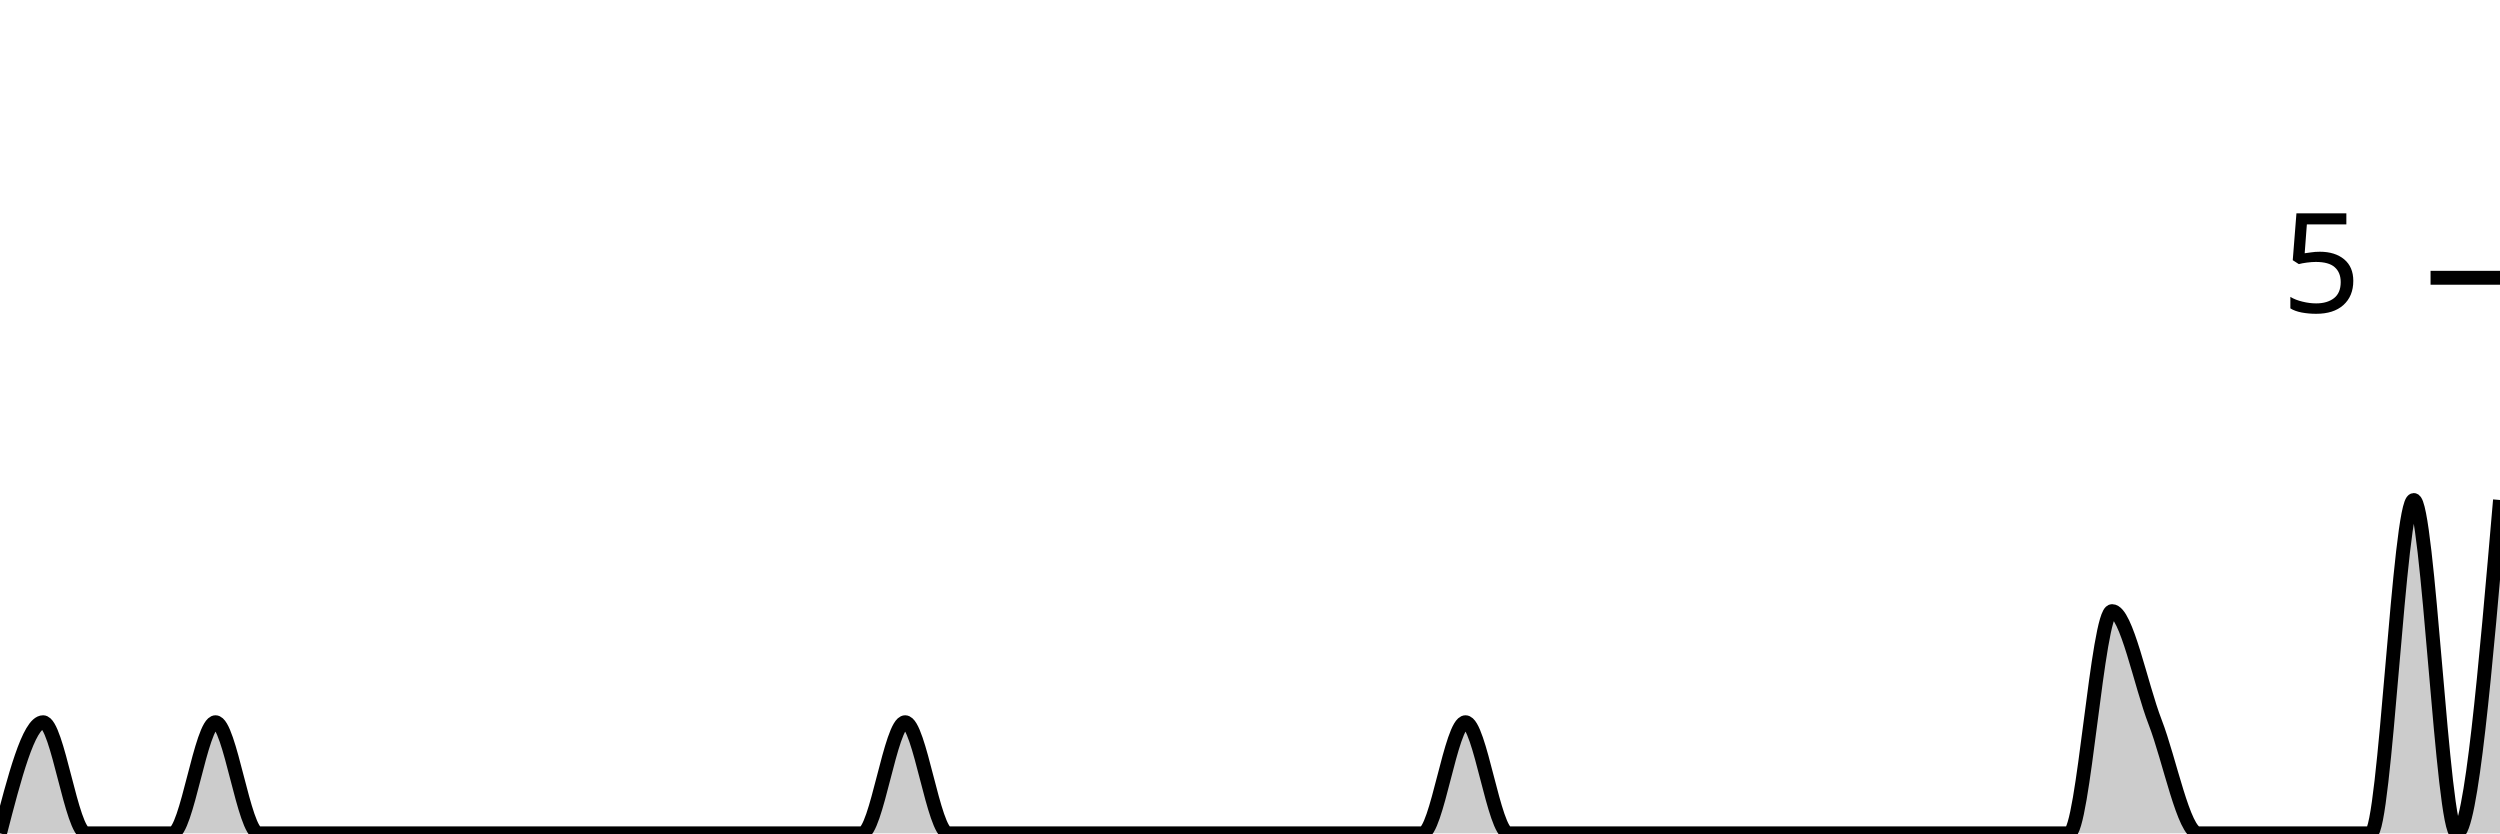
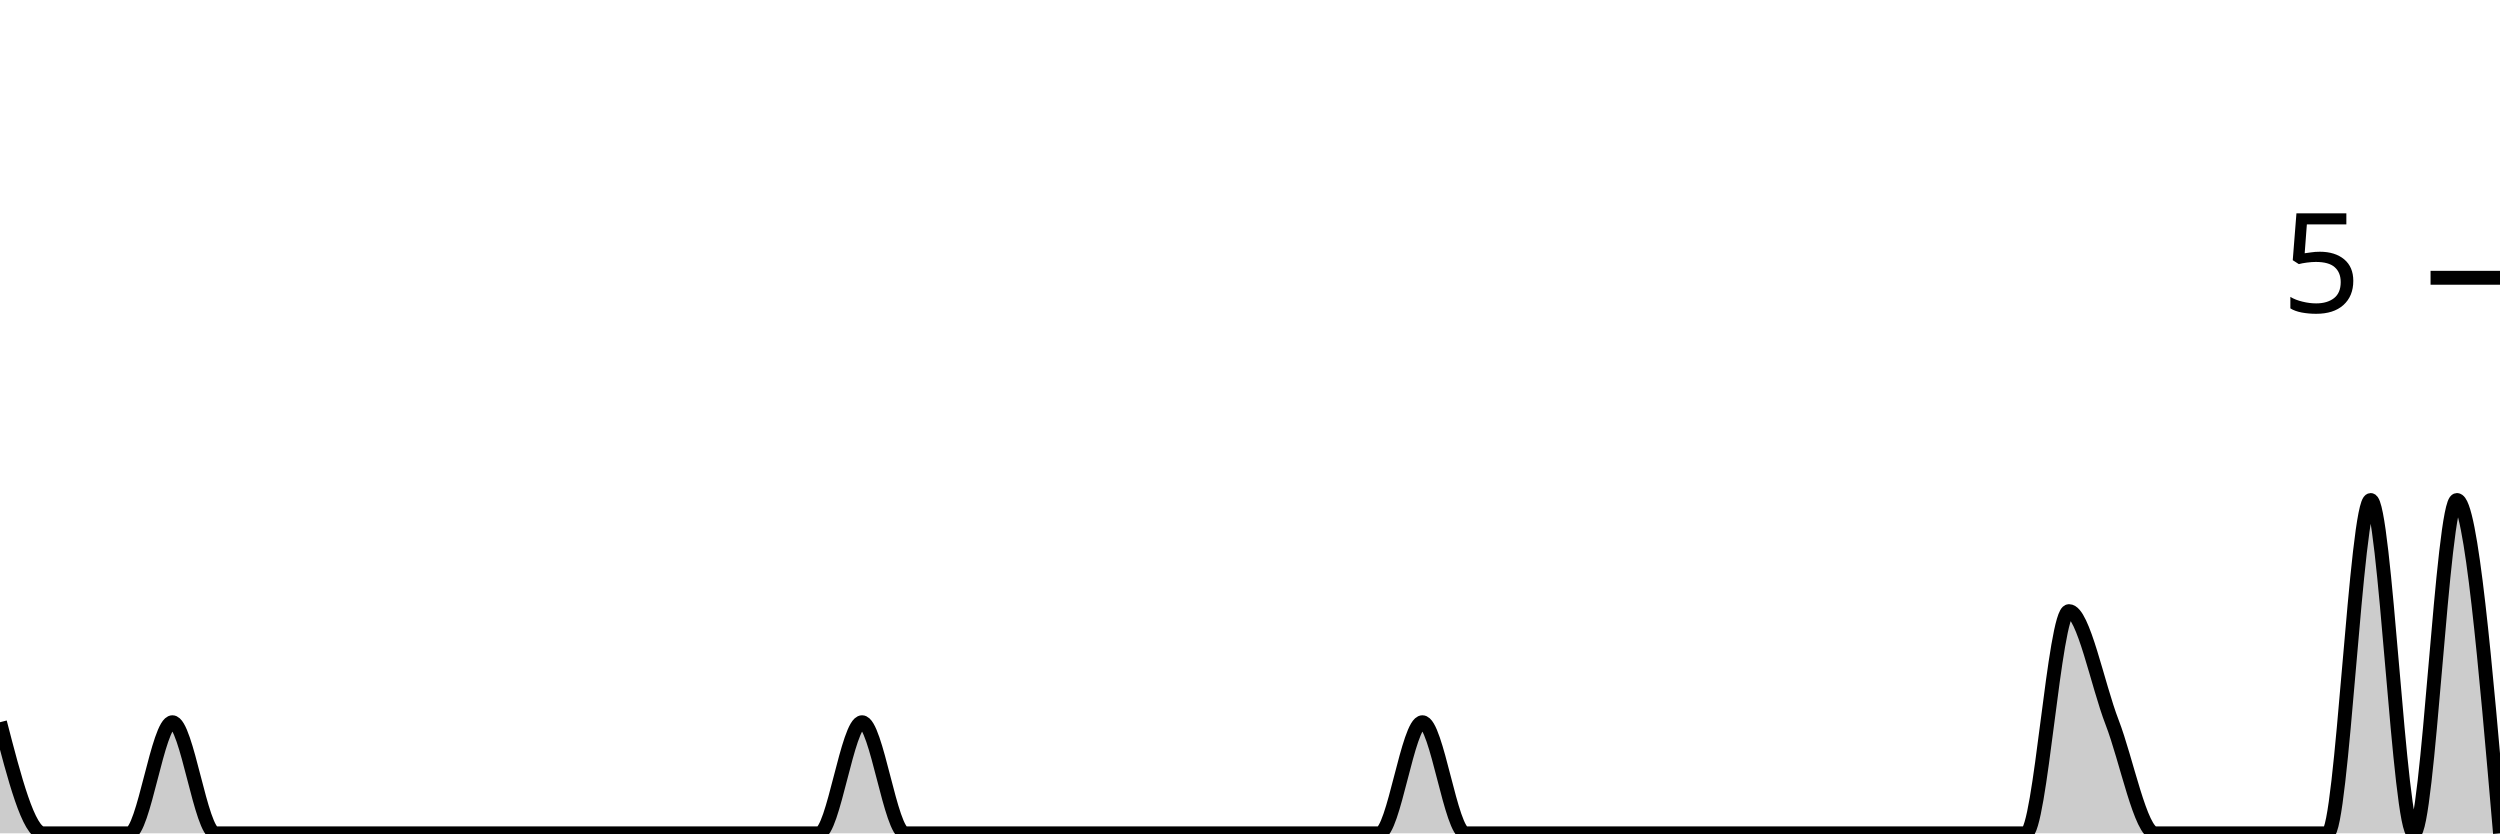
<svg xmlns="http://www.w3.org/2000/svg" viewBox="0 0 180 60">
  <g transform="translate(0,20)">
-     <path class="area" fill="rgba(0, 0, 0, 0.2)" d="M0,40C1.034,36,2.069,32,3.103,32C4.138,32,5.172,40,6.207,40C7.241,40,8.276,40,9.31,40C10.345,40,11.379,40,12.414,40C13.448,40,14.483,32,15.517,32C16.552,32,17.586,40,18.621,40C19.655,40,20.69,40,21.724,40C22.759,40,23.793,40,24.828,40C25.862,40,26.897,40,27.931,40C28.966,40,30,40,31.034,40C32.069,40,33.103,40,34.138,40C35.172,40,36.207,40,37.241,40C38.276,40,39.31,40,40.345,40C41.379,40,42.414,40,43.448,40C44.483,40,45.517,40,46.552,40C47.586,40,48.621,40,49.655,40C50.69,40,51.724,40,52.759,40C53.793,40,54.828,40,55.862,40C56.897,40,57.931,40,58.966,40C60,40,61.034,40,62.069,40C63.103,40,64.138,32,65.172,32C66.207,32,67.241,40,68.276,40C69.31,40,70.345,40,71.379,40C72.414,40,73.448,40,74.483,40C75.517,40,76.552,40,77.586,40C78.621,40,79.655,40,80.69,40C81.724,40,82.759,40,83.793,40C84.828,40,85.862,40,86.897,40C87.931,40,88.966,40,90,40C91.034,40,92.069,40,93.103,40C94.138,40,95.172,40,96.207,40C97.241,40,98.276,40,99.31,40C100.345,40,101.379,40,102.414,40C103.448,40,104.483,32,105.517,32C106.552,32,107.586,40,108.621,40C109.655,40,110.69,40,111.724,40C112.759,40,113.793,40,114.828,40C115.862,40,116.897,40,117.931,40C118.966,40,120,40,121.034,40C122.069,40,123.103,40,124.138,40C125.172,40,126.207,40,127.241,40C128.276,40,129.31,40,130.345,40C131.379,40,132.414,40,133.448,40C134.483,40,135.517,40,136.552,40C137.586,40,138.621,40,139.655,40C140.69,40,141.724,40,142.759,40C143.793,40,144.828,40,145.862,40C146.897,40,147.931,40,148.966,40C150,40,151.034,24,152.069,24C153.103,24,154.138,29.333,155.172,32C156.207,34.667,157.241,40,158.276,40C159.31,40,160.345,40,161.379,40C162.414,40,163.448,40,164.483,40C165.517,40,166.552,40,167.586,40C168.621,40,169.655,40,170.69,40C171.724,40,172.759,16,173.793,16C174.828,16,175.862,40,176.897,40C177.931,40,178.966,28,180,16L180,40C178.966,40,177.931,40,176.897,40C175.862,40,174.828,40,173.793,40C172.759,40,171.724,40,170.69,40C169.655,40,168.621,40,167.586,40C166.552,40,165.517,40,164.483,40C163.448,40,162.414,40,161.379,40C160.345,40,159.31,40,158.276,40C157.241,40,156.207,40,155.172,40C154.138,40,153.103,40,152.069,40C151.034,40,150,40,148.966,40C147.931,40,146.897,40,145.862,40C144.828,40,143.793,40,142.759,40C141.724,40,140.69,40,139.655,40C138.621,40,137.586,40,136.552,40C135.517,40,134.483,40,133.448,40C132.414,40,131.379,40,130.345,40C129.31,40,128.276,40,127.241,40C126.207,40,125.172,40,124.138,40C123.103,40,122.069,40,121.034,40C120,40,118.966,40,117.931,40C116.897,40,115.862,40,114.828,40C113.793,40,112.759,40,111.724,40C110.69,40,109.655,40,108.621,40C107.586,40,106.552,40,105.517,40C104.483,40,103.448,40,102.414,40C101.379,40,100.345,40,99.31,40C98.276,40,97.241,40,96.207,40C95.172,40,94.138,40,93.103,40C92.069,40,91.034,40,90,40C88.966,40,87.931,40,86.897,40C85.862,40,84.828,40,83.793,40C82.759,40,81.724,40,80.69,40C79.655,40,78.621,40,77.586,40C76.552,40,75.517,40,74.483,40C73.448,40,72.414,40,71.379,40C70.345,40,69.31,40,68.276,40C67.241,40,66.207,40,65.172,40C64.138,40,63.103,40,62.069,40C61.034,40,60,40,58.966,40C57.931,40,56.897,40,55.862,40C54.828,40,53.793,40,52.759,40C51.724,40,50.69,40,49.655,40C48.621,40,47.586,40,46.552,40C45.517,40,44.483,40,43.448,40C42.414,40,41.379,40,40.345,40C39.31,40,38.276,40,37.241,40C36.207,40,35.172,40,34.138,40C33.103,40,32.069,40,31.034,40C30,40,28.966,40,27.931,40C26.897,40,25.862,40,24.828,40C23.793,40,22.759,40,21.724,40C20.69,40,19.655,40,18.621,40C17.586,40,16.552,40,15.517,40C14.483,40,13.448,40,12.414,40C11.379,40,10.345,40,9.31,40C8.276,40,7.241,40,6.207,40C5.172,40,4.138,40,3.103,40C2.069,40,1.034,40,0,40Z" />
-     <path class="line" stroke="black" fill="none" d="M0,40C1.034,36,2.069,32,3.103,32C4.138,32,5.172,40,6.207,40C7.241,40,8.276,40,9.31,40C10.345,40,11.379,40,12.414,40C13.448,40,14.483,32,15.517,32C16.552,32,17.586,40,18.621,40C19.655,40,20.69,40,21.724,40C22.759,40,23.793,40,24.828,40C25.862,40,26.897,40,27.931,40C28.966,40,30,40,31.034,40C32.069,40,33.103,40,34.138,40C35.172,40,36.207,40,37.241,40C38.276,40,39.31,40,40.345,40C41.379,40,42.414,40,43.448,40C44.483,40,45.517,40,46.552,40C47.586,40,48.621,40,49.655,40C50.69,40,51.724,40,52.759,40C53.793,40,54.828,40,55.862,40C56.897,40,57.931,40,58.966,40C60,40,61.034,40,62.069,40C63.103,40,64.138,32,65.172,32C66.207,32,67.241,40,68.276,40C69.31,40,70.345,40,71.379,40C72.414,40,73.448,40,74.483,40C75.517,40,76.552,40,77.586,40C78.621,40,79.655,40,80.69,40C81.724,40,82.759,40,83.793,40C84.828,40,85.862,40,86.897,40C87.931,40,88.966,40,90,40C91.034,40,92.069,40,93.103,40C94.138,40,95.172,40,96.207,40C97.241,40,98.276,40,99.31,40C100.345,40,101.379,40,102.414,40C103.448,40,104.483,32,105.517,32C106.552,32,107.586,40,108.621,40C109.655,40,110.69,40,111.724,40C112.759,40,113.793,40,114.828,40C115.862,40,116.897,40,117.931,40C118.966,40,120,40,121.034,40C122.069,40,123.103,40,124.138,40C125.172,40,126.207,40,127.241,40C128.276,40,129.31,40,130.345,40C131.379,40,132.414,40,133.448,40C134.483,40,135.517,40,136.552,40C137.586,40,138.621,40,139.655,40C140.69,40,141.724,40,142.759,40C143.793,40,144.828,40,145.862,40C146.897,40,147.931,40,148.966,40C150,40,151.034,24,152.069,24C153.103,24,154.138,29.333,155.172,32C156.207,34.667,157.241,40,158.276,40C159.31,40,160.345,40,161.379,40C162.414,40,163.448,40,164.483,40C165.517,40,166.552,40,167.586,40C168.621,40,169.655,40,170.69,40C171.724,40,172.759,16,173.793,16C174.828,16,175.862,40,176.897,40C177.931,40,178.966,28,180,16" />
+     <path class="area" fill="rgba(0, 0, 0, 0.2)" d="M0,32C1.034,36,2.069,40,3.103,40C4.138,40,5.172,40,6.207,40C7.241,40,8.276,40,9.31,40C10.345,40,11.379,32,12.414,32C13.448,32,14.483,40,15.517,40C16.552,40,17.586,40,18.621,40C19.655,40,20.69,40,21.724,40C22.759,40,23.793,40,24.828,40C25.862,40,26.897,40,27.931,40C28.966,40,30,40,31.034,40C32.069,40,33.103,40,34.138,40C35.172,40,36.207,40,37.241,40C38.276,40,39.31,40,40.345,40C41.379,40,42.414,40,43.448,40C44.483,40,45.517,40,46.552,40C47.586,40,48.621,40,49.655,40C50.69,40,51.724,40,52.759,40C53.793,40,54.828,40,55.862,40C56.897,40,57.931,40,58.966,40C60,40,61.034,32,62.069,32C63.103,32,64.138,40,65.172,40C66.207,40,67.241,40,68.276,40C69.31,40,70.345,40,71.379,40C72.414,40,73.448,40,74.483,40C75.517,40,76.552,40,77.586,40C78.621,40,79.655,40,80.69,40C81.724,40,82.759,40,83.793,40C84.828,40,85.862,40,86.897,40C87.931,40,88.966,40,90,40C91.034,40,92.069,40,93.103,40C94.138,40,95.172,40,96.207,40C97.241,40,98.276,40,99.31,40C100.345,40,101.379,32,102.414,32C103.448,32,104.483,40,105.517,40C106.552,40,107.586,40,108.621,40C109.655,40,110.69,40,111.724,40C112.759,40,113.793,40,114.828,40C115.862,40,116.897,40,117.931,40C118.966,40,120,40,121.034,40C122.069,40,123.103,40,124.138,40C125.172,40,126.207,40,127.241,40C128.276,40,129.31,40,130.345,40C131.379,40,132.414,40,133.448,40C134.483,40,135.517,40,136.552,40C137.586,40,138.621,40,139.655,40C140.69,40,141.724,40,142.759,40C143.793,40,144.828,40,145.862,40C146.897,40,147.931,24,148.966,24C150,24,151.034,29.333,152.069,32C153.103,34.667,154.138,40,155.172,40C156.207,40,157.241,40,158.276,40C159.31,40,160.345,40,161.379,40C162.414,40,163.448,40,164.483,40C165.517,40,166.552,40,167.586,40C168.621,40,169.655,16,170.69,16C171.724,16,172.759,40,173.793,40C174.828,40,175.862,16,176.897,16C177.931,16,178.966,28,180,40L180,40C178.966,40,177.931,40,176.897,40C175.862,40,174.828,40,173.793,40C172.759,40,171.724,40,170.69,40C169.655,40,168.621,40,167.586,40C166.552,40,165.517,40,164.483,40C163.448,40,162.414,40,161.379,40C160.345,40,159.31,40,158.276,40C157.241,40,156.207,40,155.172,40C154.138,40,153.103,40,152.069,40C151.034,40,150,40,148.966,40C147.931,40,146.897,40,145.862,40C144.828,40,143.793,40,142.759,40C141.724,40,140.69,40,139.655,40C138.621,40,137.586,40,136.552,40C135.517,40,134.483,40,133.448,40C132.414,40,131.379,40,130.345,40C129.31,40,128.276,40,127.241,40C126.207,40,125.172,40,124.138,40C123.103,40,122.069,40,121.034,40C120,40,118.966,40,117.931,40C116.897,40,115.862,40,114.828,40C113.793,40,112.759,40,111.724,40C110.69,40,109.655,40,108.621,40C107.586,40,106.552,40,105.517,40C104.483,40,103.448,40,102.414,40C101.379,40,100.345,40,99.31,40C98.276,40,97.241,40,96.207,40C95.172,40,94.138,40,93.103,40C92.069,40,91.034,40,90,40C88.966,40,87.931,40,86.897,40C85.862,40,84.828,40,83.793,40C82.759,40,81.724,40,80.69,40C79.655,40,78.621,40,77.586,40C76.552,40,75.517,40,74.483,40C73.448,40,72.414,40,71.379,40C70.345,40,69.31,40,68.276,40C67.241,40,66.207,40,65.172,40C64.138,40,63.103,40,62.069,40C61.034,40,60,40,58.966,40C57.931,40,56.897,40,55.862,40C54.828,40,53.793,40,52.759,40C51.724,40,50.69,40,49.655,40C48.621,40,47.586,40,46.552,40C45.517,40,44.483,40,43.448,40C42.414,40,41.379,40,40.345,40C39.31,40,38.276,40,37.241,40C36.207,40,35.172,40,34.138,40C33.103,40,32.069,40,31.034,40C30,40,28.966,40,27.931,40C26.897,40,25.862,40,24.828,40C23.793,40,22.759,40,21.724,40C20.69,40,19.655,40,18.621,40C17.586,40,16.552,40,15.517,40C14.483,40,13.448,40,12.414,40C11.379,40,10.345,40,9.31,40C8.276,40,7.241,40,6.207,40C5.172,40,4.138,40,3.103,40C2.069,40,1.034,40,0,40Z" />
+     <path class="line" stroke="black" fill="none" d="M0,32C1.034,36,2.069,40,3.103,40C4.138,40,5.172,40,6.207,40C7.241,40,8.276,40,9.31,40C10.345,40,11.379,32,12.414,32C13.448,32,14.483,40,15.517,40C16.552,40,17.586,40,18.621,40C19.655,40,20.69,40,21.724,40C22.759,40,23.793,40,24.828,40C25.862,40,26.897,40,27.931,40C28.966,40,30,40,31.034,40C32.069,40,33.103,40,34.138,40C35.172,40,36.207,40,37.241,40C38.276,40,39.31,40,40.345,40C41.379,40,42.414,40,43.448,40C44.483,40,45.517,40,46.552,40C47.586,40,48.621,40,49.655,40C50.69,40,51.724,40,52.759,40C53.793,40,54.828,40,55.862,40C56.897,40,57.931,40,58.966,40C60,40,61.034,32,62.069,32C63.103,32,64.138,40,65.172,40C66.207,40,67.241,40,68.276,40C69.31,40,70.345,40,71.379,40C72.414,40,73.448,40,74.483,40C75.517,40,76.552,40,77.586,40C78.621,40,79.655,40,80.69,40C81.724,40,82.759,40,83.793,40C84.828,40,85.862,40,86.897,40C87.931,40,88.966,40,90,40C91.034,40,92.069,40,93.103,40C94.138,40,95.172,40,96.207,40C97.241,40,98.276,40,99.31,40C100.345,40,101.379,32,102.414,32C103.448,32,104.483,40,105.517,40C106.552,40,107.586,40,108.621,40C109.655,40,110.69,40,111.724,40C112.759,40,113.793,40,114.828,40C115.862,40,116.897,40,117.931,40C118.966,40,120,40,121.034,40C122.069,40,123.103,40,124.138,40C125.172,40,126.207,40,127.241,40C128.276,40,129.31,40,130.345,40C131.379,40,132.414,40,133.448,40C134.483,40,135.517,40,136.552,40C137.586,40,138.621,40,139.655,40C140.69,40,141.724,40,142.759,40C143.793,40,144.828,40,145.862,40C146.897,40,147.931,24,148.966,24C150,24,151.034,29.333,152.069,32C153.103,34.667,154.138,40,155.172,40C156.207,40,157.241,40,158.276,40C159.31,40,160.345,40,161.379,40C162.414,40,163.448,40,164.483,40C165.517,40,166.552,40,167.586,40C168.621,40,169.655,16,170.69,16C171.724,16,172.759,40,173.793,40C174.828,40,175.862,16,176.897,16C177.931,16,178.966,28,180,40" />
    <path class="axis-ceiling" stroke-width="1" stroke="black" fill="none" d="M175,0L180,0" />
    <text class="axis-ceiling-label" font-family="sans-serif" text-anchor="end" font-size="10px" x="170" y="2.5">5</text>
  </g>
</svg>
